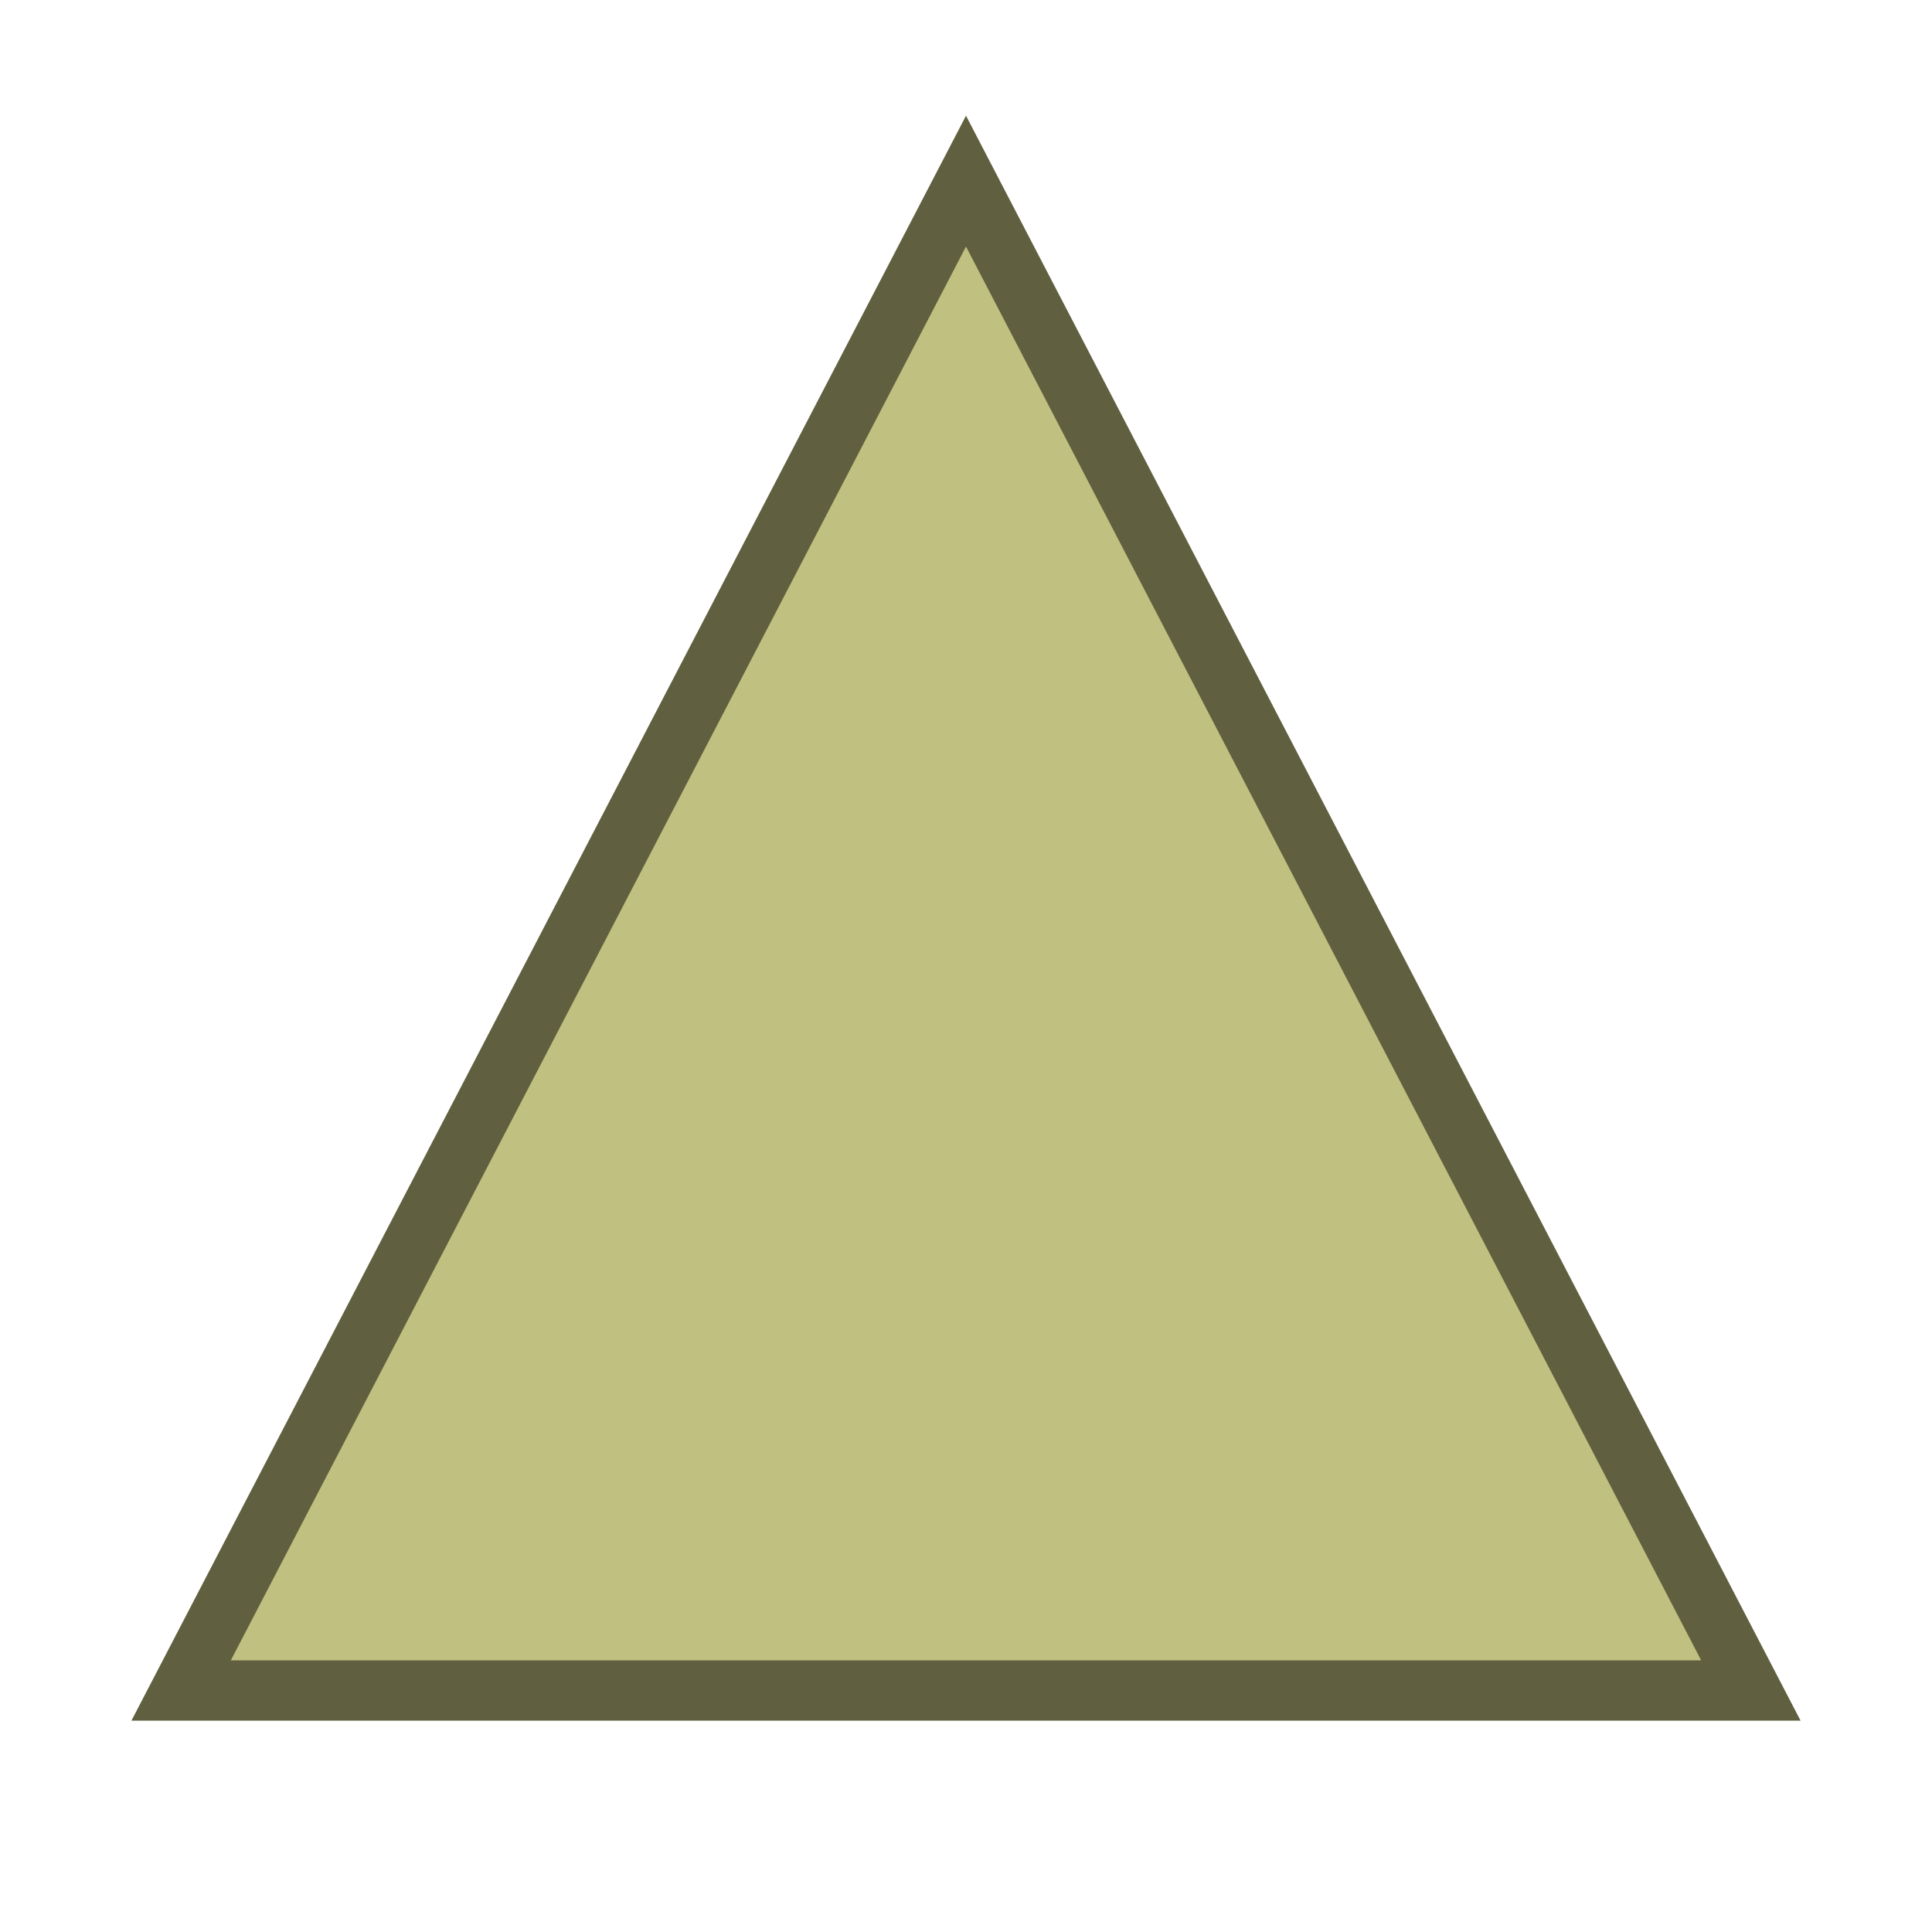
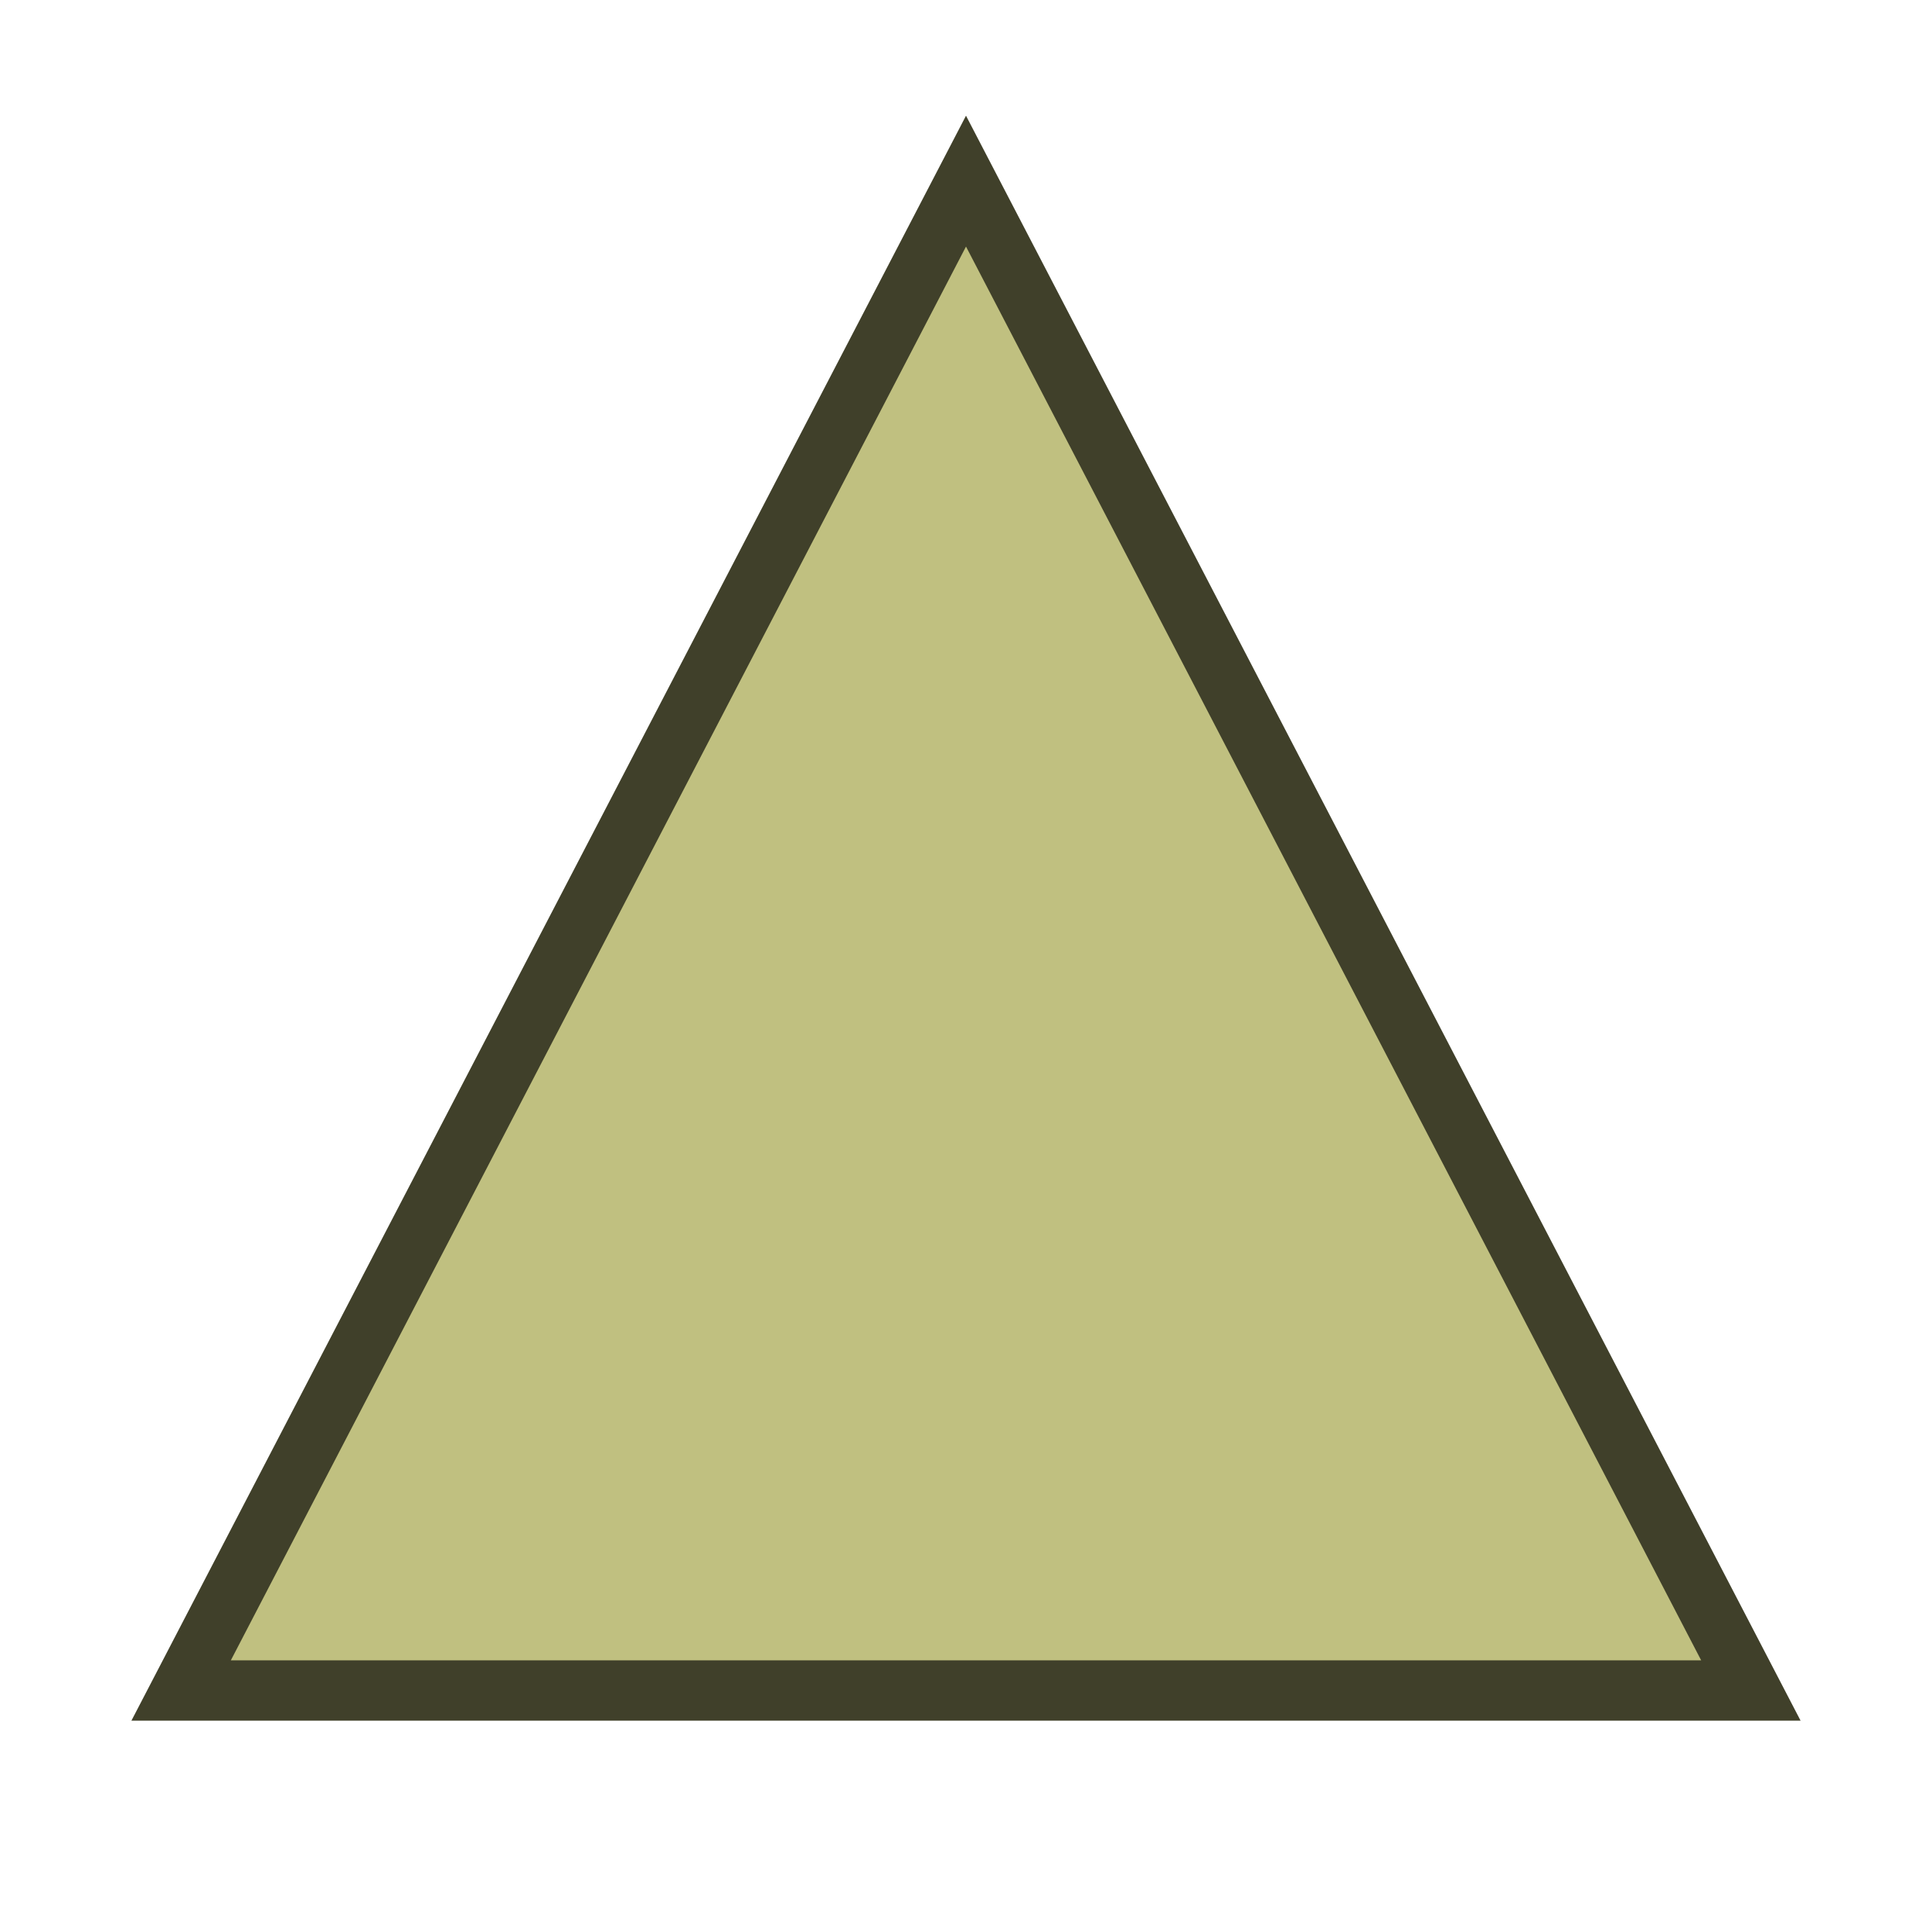
<svg xmlns="http://www.w3.org/2000/svg" height="16" width="16" viewBox="0 0 16 16">
-   <path style="fill:#c0c080;stroke:#606040;stroke-width:0.5px" d="m 8,1.5 6.5,12.5 -13,0 6.5,-12.5 z" />
+   <path style="fill:#c0c080;stroke:#40402a;stroke-width:0.5px" d="m 8,1.5 6.5,12.5 -13,0 6.5,-12.5 z" />
</svg>
